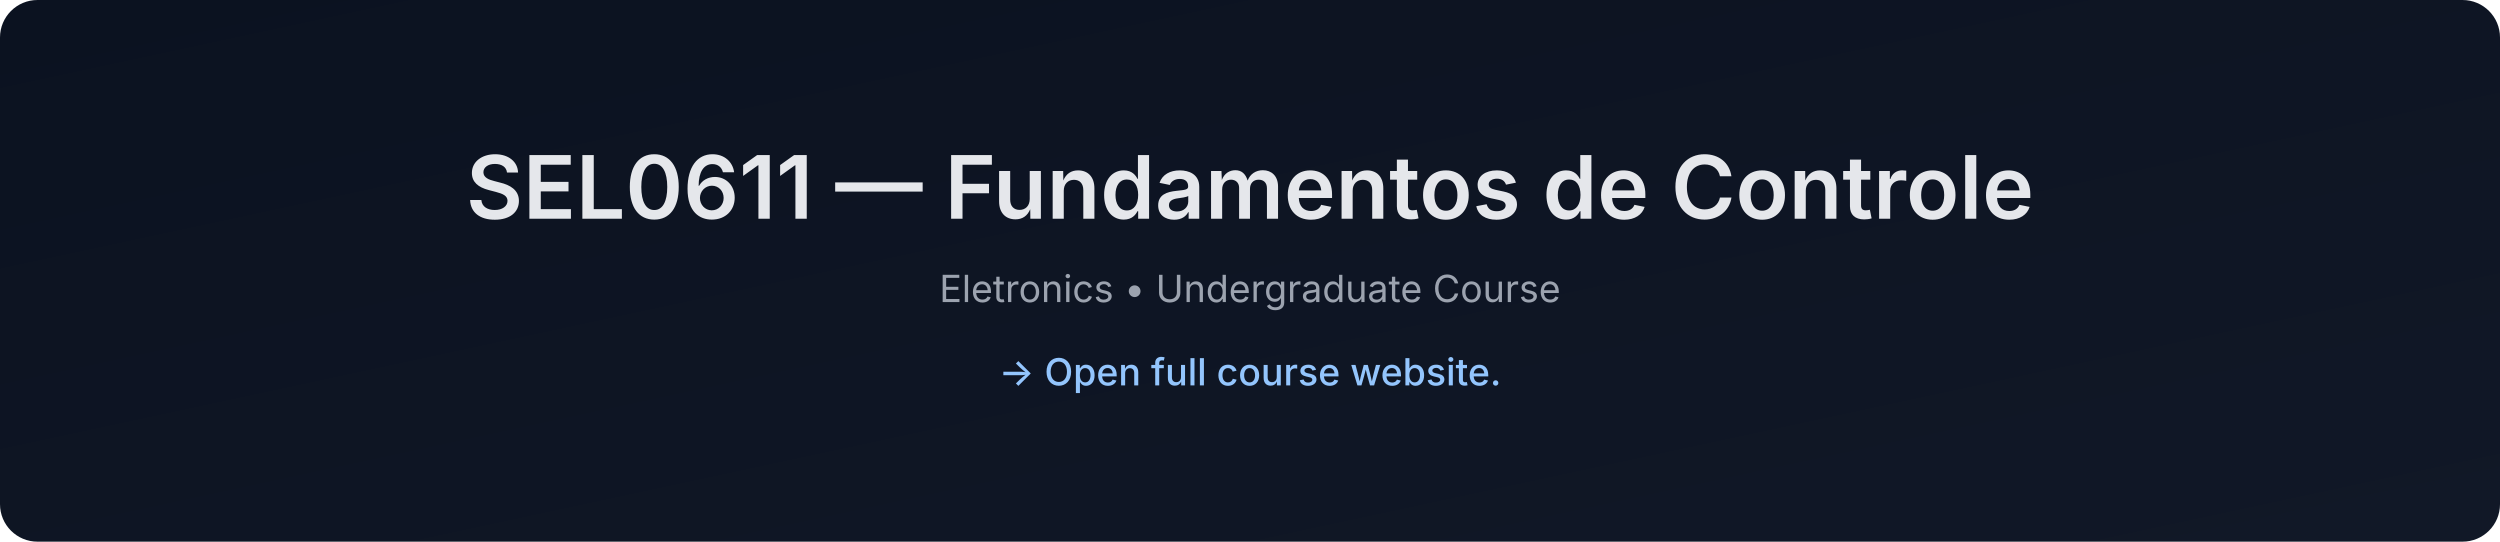
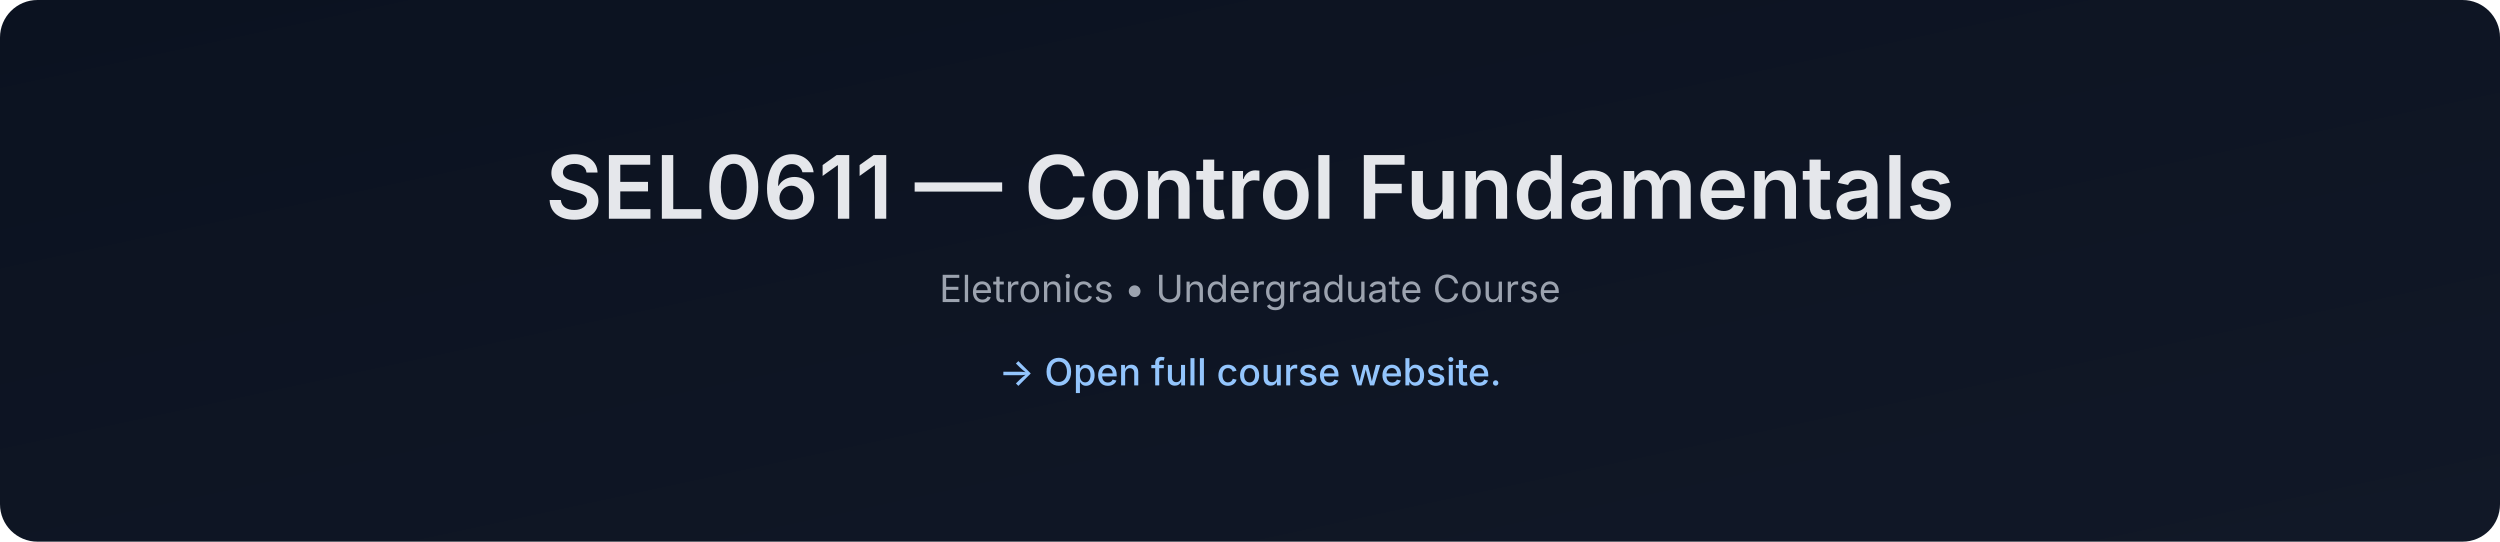
- <svg xmlns="http://www.w3.org/2000/svg" data-build="2026-01-08T01:40:34.941576Z" width="1200" height="260" viewBox="0 0 1200 260">
+ <svg xmlns="http://www.w3.org/2000/svg" data-build="2026-02-03T01:40:39.215687Z" width="1200" height="260" viewBox="0 0 1200 260">
  <defs>
    <linearGradient id="g" x1="0" x2="1" y1="0" y2="1">
      <stop offset="0%" stop-color="#0b1220" />
      <stop offset="100%" stop-color="#111827" />
    </linearGradient>
  </defs>
  <rect width="1200" height="260" rx="18" fill="url(#g)" />
  <text x="50%" y="105" text-anchor="middle" font-size="42" fill="#e5e7eb" font-family="Inter, Arial, sans-serif" font-weight="600">
-     SEL0611 — Fundamentos de Controle
+     SEL0611 — Control Fundamentals
  </text>
  <text x="50%" y="145" text-anchor="middle" font-size="18" fill="#9ca3af" font-family="Inter, Arial, sans-serif">
    Eletronics • Undergraduate Course
  </text>
  <text x="50%" y="185" text-anchor="middle" font-size="18" fill="#93c5fd" font-family="Inter, Arial, sans-serif" font-weight="500">
    → Open full course website.
  </text>
</svg>
